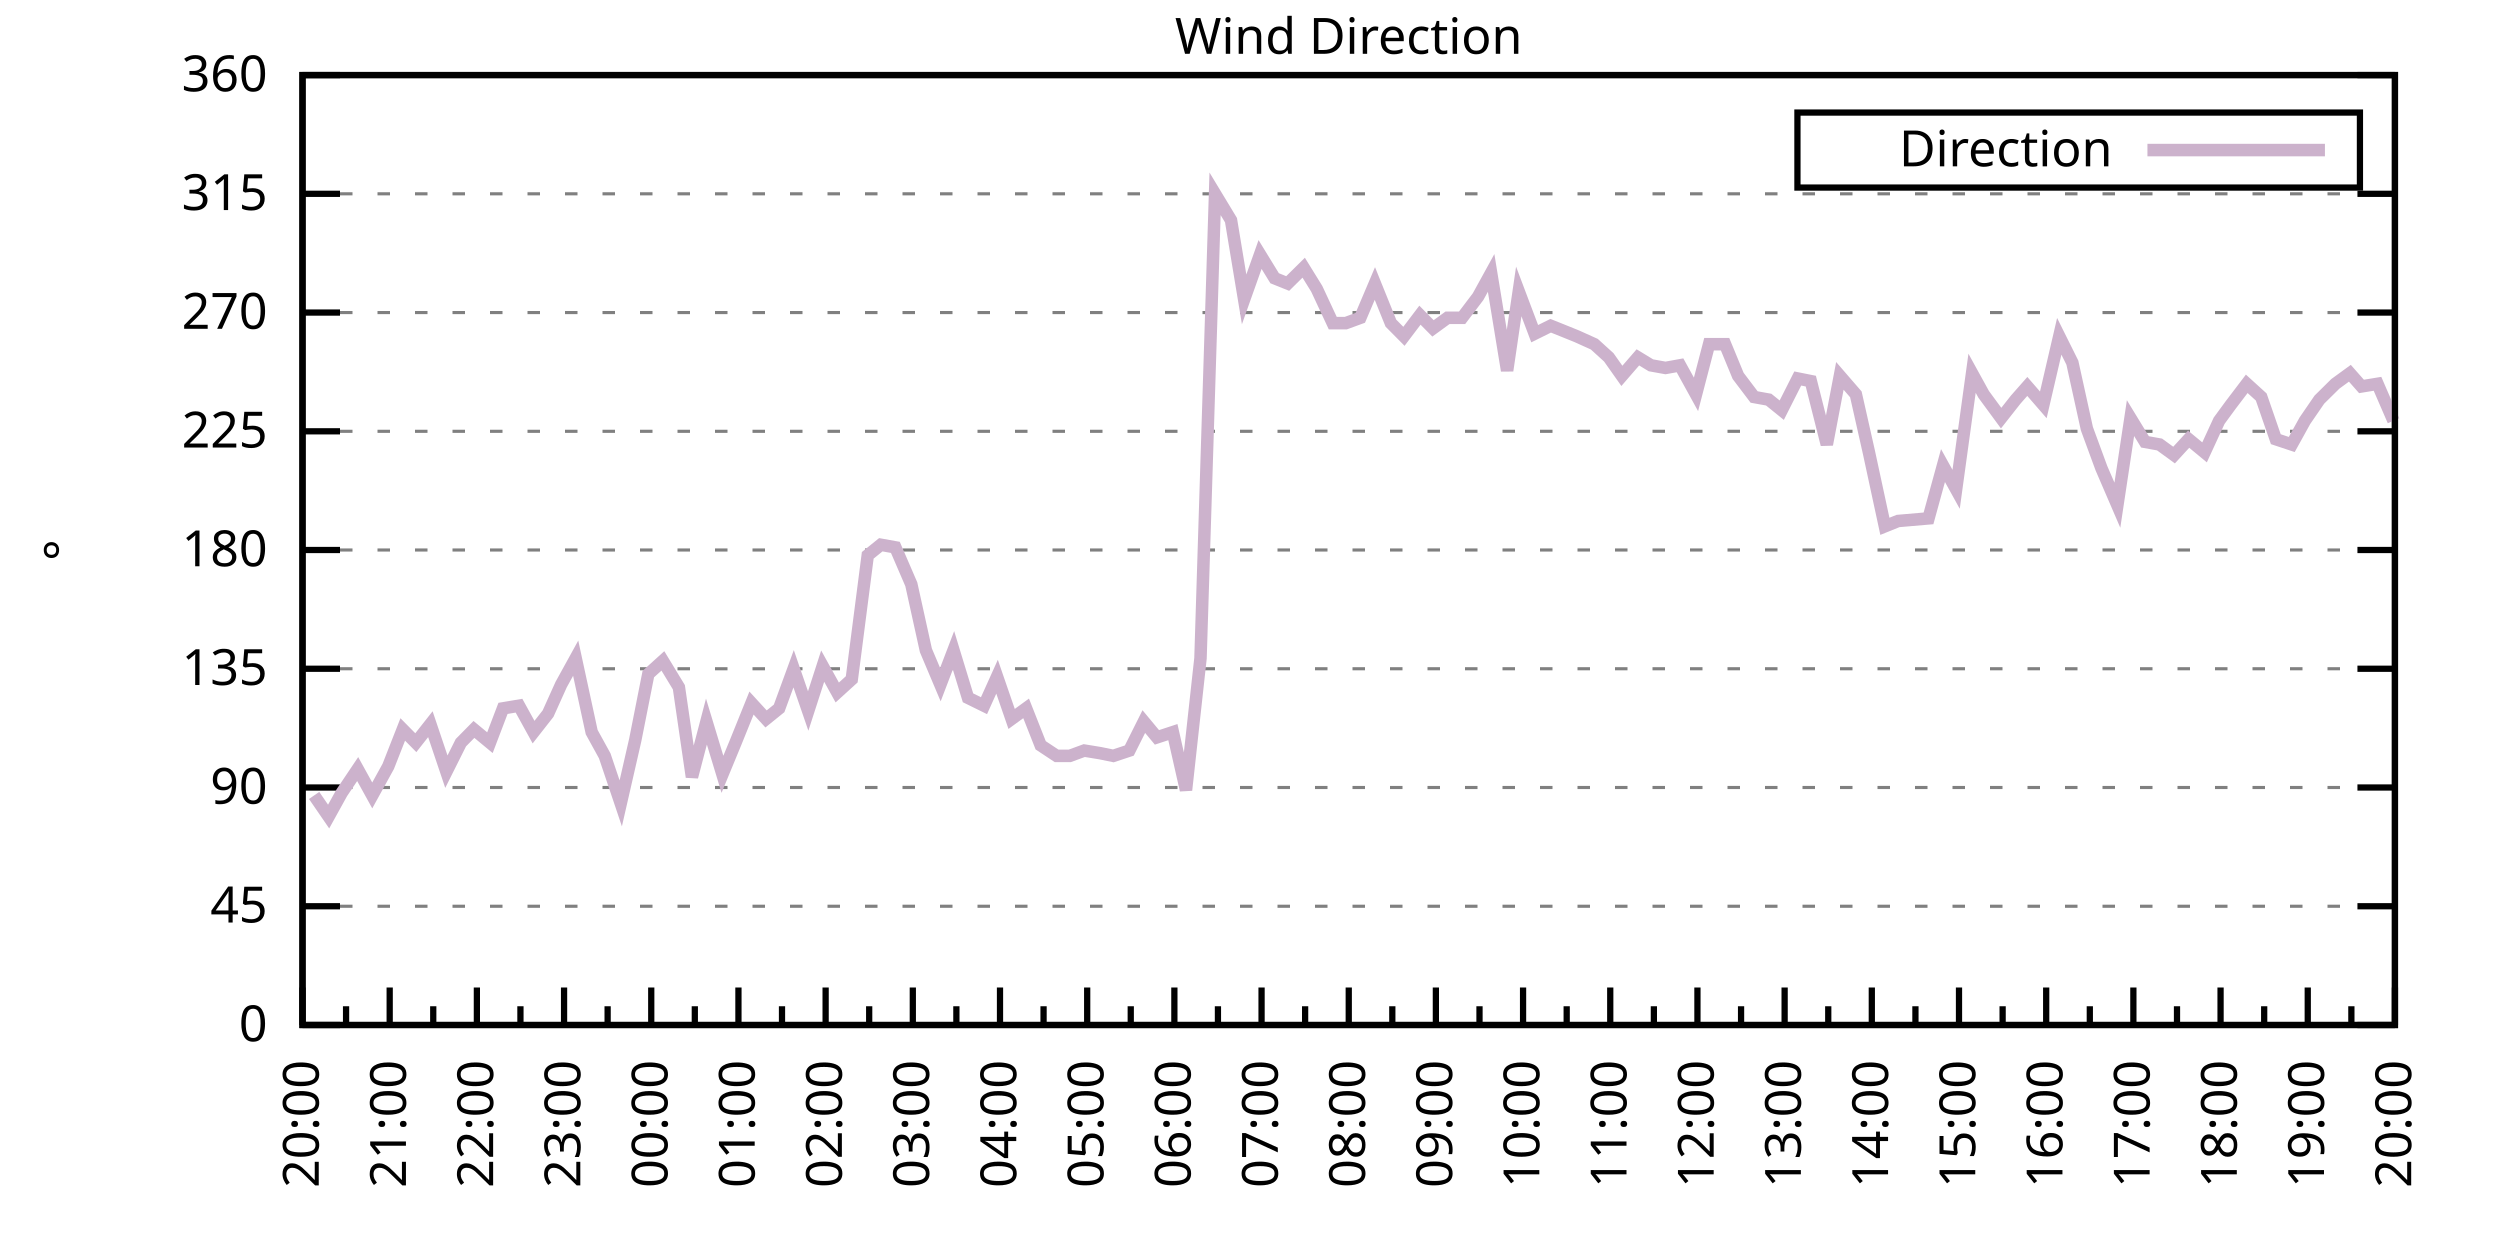
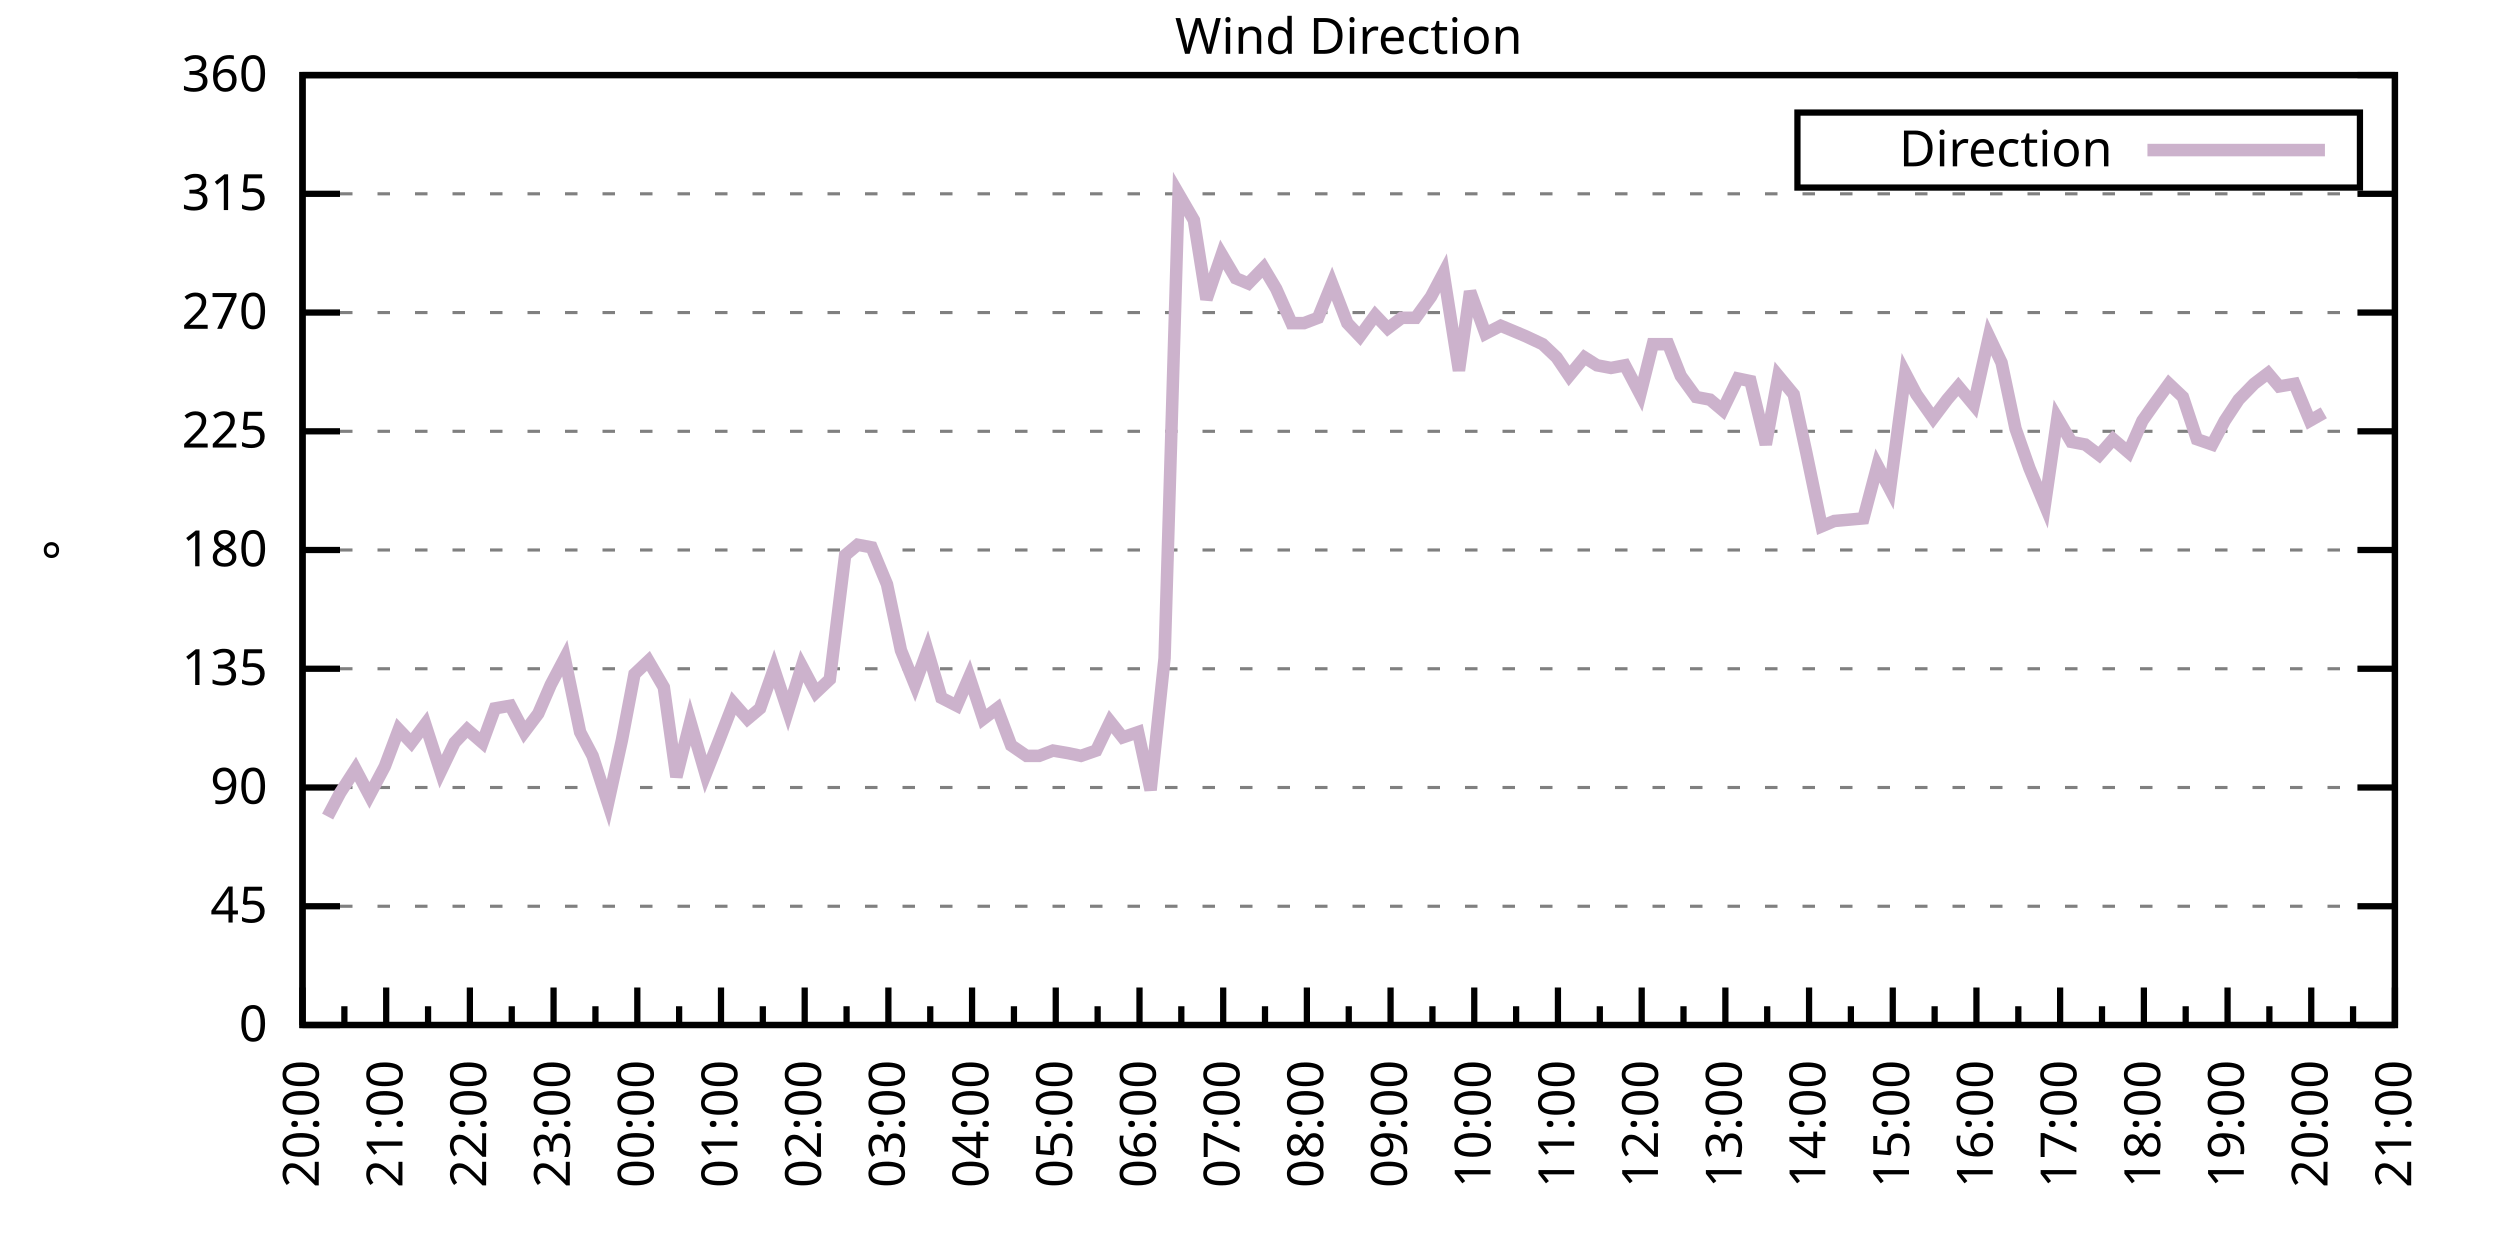
<svg xmlns="http://www.w3.org/2000/svg" xmlns:xlink="http://www.w3.org/1999/xlink" width="400" height="200" viewBox="0 0 400 200">
  <g id="gnuplot_canvas">
    <rect x="0" y="0" width="400" height="200" fill="none" />
    <defs>
      <circle id="gpDot" r="0.5" stroke-width="0.5" stroke="currentColor" />
      <path id="gpPt0" stroke-width="0.333" stroke="currentColor" d="M-1,0 h2 M0,-1 v2" />
      <path id="gpPt1" stroke-width="0.333" stroke="currentColor" d="M-1,-1 L1,1 M1,-1 L-1,1" />
      <path id="gpPt2" stroke-width="0.333" stroke="currentColor" d="M-1,0 L1,0 M0,-1 L0,1 M-1,-1 L1,1 M-1,1 L1,-1" />
      <rect id="gpPt3" stroke-width="0.333" stroke="currentColor" x="-1" y="-1" width="2" height="2" />
      <rect id="gpPt4" stroke-width="0.333" stroke="currentColor" fill="currentColor" x="-1" y="-1" width="2" height="2" />
      <circle id="gpPt5" stroke-width="0.333" stroke="currentColor" cx="0" cy="0" r="1" />
      <use xlink:href="#gpPt5" id="gpPt6" fill="currentColor" stroke="none" />
      <path id="gpPt7" stroke-width="0.333" stroke="currentColor" d="M0,-1.33 L-1.33,0.67 L1.33,0.67 z" />
      <use xlink:href="#gpPt7" id="gpPt8" fill="currentColor" stroke="none" />
      <use xlink:href="#gpPt7" id="gpPt9" stroke="currentColor" transform="rotate(180)" />
      <use xlink:href="#gpPt9" id="gpPt10" fill="currentColor" stroke="none" />
      <use xlink:href="#gpPt3" id="gpPt11" stroke="currentColor" transform="rotate(45)" />
      <use xlink:href="#gpPt11" id="gpPt12" fill="currentColor" stroke="none" />
      <path id="gpPt13" stroke-width="0.333" stroke="currentColor" d="M0,1.330 L1.265,0.411 L0.782,-1.067 L-0.782,-1.076 L-1.265,0.411 z" />
      <use xlink:href="#gpPt13" id="gpPt14" fill="currentColor" stroke="none" />
      <filter id="textbox" filterUnits="objectBoundingBox" x="0" y="0" height="1" width="1">
        <feFlood flood-color="white" flood-opacity="1" result="bgnd" />
        <feComposite in="SourceGraphic" in2="bgnd" operator="atop" />
      </filter>
      <filter id="greybox" filterUnits="objectBoundingBox" x="0" y="0" height="1" width="1">
        <feFlood flood-color="lightgrey" flood-opacity="1" result="grey" />
        <feComposite in="SourceGraphic" in2="grey" operator="atop" />
      </filter>
    </defs>
    <g fill="none" color="white" stroke="currentColor" stroke-width="1.00" stroke-linecap="butt" stroke-linejoin="miter">
</g>
    <g fill="none" color="black" stroke="currentColor" stroke-width="1.00" stroke-linecap="butt" stroke-linejoin="miter">
      <g stroke="none" shape-rendering="crispEdges">
        <polygon fill="rgb(255, 255, 255)" points="48.40,164.00 383.18,164.00 383.18,12.02 48.40,12.02 " />
      </g>
    </g>
    <g fill="none" color="black" stroke="currentColor" stroke-width="1.00" stroke-linecap="butt" stroke-linejoin="miter">
</g>
    <g fill="none" color="black" stroke="black" stroke-width="0.50" stroke-linecap="butt" stroke-linejoin="miter">
</g>
    <g fill="none" color="gray" stroke="currentColor" stroke-width="0.50" stroke-linecap="butt" stroke-linejoin="miter">
      <path stroke="gray" stroke-dasharray="2,4" class="gridline" d="M48.40,164.00 L383.19,164.00  " />
    </g>
    <g fill="none" color="gray" stroke="gray" stroke-width="1.00" stroke-linecap="butt" stroke-linejoin="miter">
</g>
    <g fill="none" color="black" stroke="currentColor" stroke-width="1.00" stroke-linecap="butt" stroke-linejoin="miter">
      <path stroke="black" d="M48.40,164.00 L54.40,164.00 M383.19,164.00 L377.19,164.00  " />
      <g transform="translate(42.80,166.60)" stroke="none" fill="black" font-family="Sans" font-size="8.00" text-anchor="end">
        <text>
          <tspan font-family="Sans"> 0</tspan>
        </text>
      </g>
    </g>
    <g fill="none" color="black" stroke="currentColor" stroke-width="1.00" stroke-linecap="butt" stroke-linejoin="miter">
</g>
    <g fill="none" color="black" stroke="black" stroke-width="0.50" stroke-linecap="butt" stroke-linejoin="miter">
</g>
    <g fill="none" color="gray" stroke="currentColor" stroke-width="0.50" stroke-linecap="butt" stroke-linejoin="miter">
      <path stroke="gray" stroke-dasharray="2,4" class="gridline" d="M48.40,145.00 L383.19,145.00  " />
    </g>
    <g fill="none" color="gray" stroke="gray" stroke-width="1.00" stroke-linecap="butt" stroke-linejoin="miter">
</g>
    <g fill="none" color="black" stroke="currentColor" stroke-width="1.00" stroke-linecap="butt" stroke-linejoin="miter">
      <path stroke="black" d="M48.40,145.00 L54.40,145.00 M383.19,145.00 L377.19,145.00  " />
      <g transform="translate(42.80,147.60)" stroke="none" fill="black" font-family="Sans" font-size="8.00" text-anchor="end">
        <text>
          <tspan font-family="Sans"> 45</tspan>
        </text>
      </g>
    </g>
    <g fill="none" color="black" stroke="currentColor" stroke-width="1.00" stroke-linecap="butt" stroke-linejoin="miter">
</g>
    <g fill="none" color="black" stroke="black" stroke-width="0.50" stroke-linecap="butt" stroke-linejoin="miter">
</g>
    <g fill="none" color="gray" stroke="currentColor" stroke-width="0.50" stroke-linecap="butt" stroke-linejoin="miter">
      <path stroke="gray" stroke-dasharray="2,4" class="gridline" d="M48.40,126.00 L383.19,126.00  " />
    </g>
    <g fill="none" color="gray" stroke="gray" stroke-width="1.00" stroke-linecap="butt" stroke-linejoin="miter">
</g>
    <g fill="none" color="black" stroke="currentColor" stroke-width="1.00" stroke-linecap="butt" stroke-linejoin="miter">
      <path stroke="black" d="M48.40,126.00 L54.40,126.00 M383.19,126.00 L377.19,126.00  " />
      <g transform="translate(42.80,128.60)" stroke="none" fill="black" font-family="Sans" font-size="8.00" text-anchor="end">
        <text>
          <tspan font-family="Sans"> 90</tspan>
        </text>
      </g>
    </g>
    <g fill="none" color="black" stroke="currentColor" stroke-width="1.00" stroke-linecap="butt" stroke-linejoin="miter">
</g>
    <g fill="none" color="black" stroke="black" stroke-width="0.50" stroke-linecap="butt" stroke-linejoin="miter">
</g>
    <g fill="none" color="gray" stroke="currentColor" stroke-width="0.50" stroke-linecap="butt" stroke-linejoin="miter">
      <path stroke="gray" stroke-dasharray="2,4" class="gridline" d="M48.40,107.00 L383.19,107.00  " />
    </g>
    <g fill="none" color="gray" stroke="gray" stroke-width="1.00" stroke-linecap="butt" stroke-linejoin="miter">
</g>
    <g fill="none" color="black" stroke="currentColor" stroke-width="1.00" stroke-linecap="butt" stroke-linejoin="miter">
      <path stroke="black" d="M48.40,107.00 L54.40,107.00 M383.19,107.00 L377.19,107.00  " />
      <g transform="translate(42.80,109.60)" stroke="none" fill="black" font-family="Sans" font-size="8.00" text-anchor="end">
        <text>
          <tspan font-family="Sans"> 135</tspan>
        </text>
      </g>
    </g>
    <g fill="none" color="black" stroke="currentColor" stroke-width="1.00" stroke-linecap="butt" stroke-linejoin="miter">
</g>
    <g fill="none" color="black" stroke="black" stroke-width="0.50" stroke-linecap="butt" stroke-linejoin="miter">
</g>
    <g fill="none" color="gray" stroke="currentColor" stroke-width="0.50" stroke-linecap="butt" stroke-linejoin="miter">
      <path stroke="gray" stroke-dasharray="2,4" class="gridline" d="M48.40,88.00 L383.19,88.00  " />
    </g>
    <g fill="none" color="gray" stroke="gray" stroke-width="1.00" stroke-linecap="butt" stroke-linejoin="miter">
</g>
    <g fill="none" color="black" stroke="currentColor" stroke-width="1.00" stroke-linecap="butt" stroke-linejoin="miter">
      <path stroke="black" d="M48.40,88.00 L54.40,88.00 M383.19,88.00 L377.19,88.00  " />
      <g transform="translate(42.80,90.60)" stroke="none" fill="black" font-family="Sans" font-size="8.00" text-anchor="end">
        <text>
          <tspan font-family="Sans"> 180</tspan>
        </text>
      </g>
    </g>
    <g fill="none" color="black" stroke="currentColor" stroke-width="1.00" stroke-linecap="butt" stroke-linejoin="miter">
</g>
    <g fill="none" color="black" stroke="black" stroke-width="0.50" stroke-linecap="butt" stroke-linejoin="miter">
</g>
    <g fill="none" color="gray" stroke="currentColor" stroke-width="0.50" stroke-linecap="butt" stroke-linejoin="miter">
      <path stroke="gray" stroke-dasharray="2,4" class="gridline" d="M48.40,69.01 L383.19,69.01  " />
    </g>
    <g fill="none" color="gray" stroke="gray" stroke-width="1.00" stroke-linecap="butt" stroke-linejoin="miter">
</g>
    <g fill="none" color="black" stroke="currentColor" stroke-width="1.00" stroke-linecap="butt" stroke-linejoin="miter">
      <path stroke="black" d="M48.40,69.01 L54.40,69.01 M383.19,69.01 L377.19,69.01  " />
      <g transform="translate(42.80,71.61)" stroke="none" fill="black" font-family="Sans" font-size="8.00" text-anchor="end">
        <text>
          <tspan font-family="Sans"> 225</tspan>
        </text>
      </g>
    </g>
    <g fill="none" color="black" stroke="currentColor" stroke-width="1.00" stroke-linecap="butt" stroke-linejoin="miter">
</g>
    <g fill="none" color="black" stroke="black" stroke-width="0.50" stroke-linecap="butt" stroke-linejoin="miter">
</g>
    <g fill="none" color="gray" stroke="currentColor" stroke-width="0.50" stroke-linecap="butt" stroke-linejoin="miter">
      <path stroke="gray" stroke-dasharray="2,4" class="gridline" d="M48.40,50.01 L383.19,50.01  " />
    </g>
    <g fill="none" color="gray" stroke="gray" stroke-width="1.00" stroke-linecap="butt" stroke-linejoin="miter">
</g>
    <g fill="none" color="black" stroke="currentColor" stroke-width="1.00" stroke-linecap="butt" stroke-linejoin="miter">
      <path stroke="black" d="M48.40,50.01 L54.40,50.01 M383.19,50.01 L377.19,50.01  " />
      <g transform="translate(42.80,52.61)" stroke="none" fill="black" font-family="Sans" font-size="8.00" text-anchor="end">
        <text>
          <tspan font-family="Sans"> 270</tspan>
        </text>
      </g>
    </g>
    <g fill="none" color="black" stroke="currentColor" stroke-width="1.00" stroke-linecap="butt" stroke-linejoin="miter">
</g>
    <g fill="none" color="black" stroke="black" stroke-width="0.50" stroke-linecap="butt" stroke-linejoin="miter">
</g>
    <g fill="none" color="gray" stroke="currentColor" stroke-width="0.50" stroke-linecap="butt" stroke-linejoin="miter">
      <path stroke="gray" stroke-dasharray="2,4" class="gridline" d="M48.40,31.01 L383.19,31.01  " />
    </g>
    <g fill="none" color="gray" stroke="gray" stroke-width="1.00" stroke-linecap="butt" stroke-linejoin="miter">
</g>
    <g fill="none" color="black" stroke="currentColor" stroke-width="1.00" stroke-linecap="butt" stroke-linejoin="miter">
      <path stroke="black" d="M48.40,31.01 L54.40,31.01 M383.19,31.01 L377.19,31.01  " />
      <g transform="translate(42.80,33.61)" stroke="none" fill="black" font-family="Sans" font-size="8.00" text-anchor="end">
        <text>
          <tspan font-family="Sans"> 315</tspan>
        </text>
      </g>
    </g>
    <g fill="none" color="black" stroke="currentColor" stroke-width="1.00" stroke-linecap="butt" stroke-linejoin="miter">
</g>
    <g fill="none" color="black" stroke="black" stroke-width="0.50" stroke-linecap="butt" stroke-linejoin="miter">
</g>
    <g fill="none" color="gray" stroke="currentColor" stroke-width="0.50" stroke-linecap="butt" stroke-linejoin="miter">
      <path stroke="gray" stroke-dasharray="2,4" class="gridline" d="M48.40,12.01 L383.19,12.01  " />
    </g>
    <g fill="none" color="gray" stroke="gray" stroke-width="1.00" stroke-linecap="butt" stroke-linejoin="miter">
</g>
    <g fill="none" color="black" stroke="currentColor" stroke-width="1.00" stroke-linecap="butt" stroke-linejoin="miter">
      <path stroke="black" d="M48.40,12.01 L54.40,12.01 M383.19,12.01 L377.19,12.01  " />
      <g transform="translate(42.80,14.61)" stroke="none" fill="black" font-family="Sans" font-size="8.00" text-anchor="end">
        <text>
          <tspan font-family="Sans"> 360</tspan>
        </text>
      </g>
    </g>
    <g fill="none" color="black" stroke="currentColor" stroke-width="1.00" stroke-linecap="butt" stroke-linejoin="miter">
      <path stroke="black" d="M48.40,164.00 L48.40,158.00  " />
      <g transform="translate(51.00,169.60) rotate(270)" stroke="none" fill="black" font-family="Sans" font-size="8.00" text-anchor="end">
        <text>
          <tspan font-family="Sans">20:00</tspan>
        </text>
      </g>
    </g>
    <g fill="none" color="black" stroke="currentColor" stroke-width="1.00" stroke-linecap="butt" stroke-linejoin="miter">
-       <path stroke="black" d="M55.37,164.00 L55.37,161.00 M62.35,164.00 L62.35,158.00  " />
-       <g transform="translate(64.95,169.60) rotate(270)" stroke="none" fill="black" font-family="Sans" font-size="8.00" text-anchor="end">
+       <path stroke="black" d="M55.10,164.00 L55.10,161.00 M61.79,164.00 L61.79,158.00  " />
+       <g transform="translate(64.39,169.60) rotate(270)" stroke="none" fill="black" font-family="Sans" font-size="8.00" text-anchor="end">
        <text>
          <tspan font-family="Sans">21:00</tspan>
        </text>
      </g>
    </g>
    <g fill="none" color="black" stroke="currentColor" stroke-width="1.00" stroke-linecap="butt" stroke-linejoin="miter">
-       <path stroke="black" d="M69.32,164.00 L69.32,161.00 M76.30,164.00 L76.30,158.00  " />
-       <g transform="translate(78.90,169.60) rotate(270)" stroke="none" fill="black" font-family="Sans" font-size="8.00" text-anchor="end">
+       <path stroke="black" d="M68.49,164.00 L68.49,161.00 M75.18,164.00 L75.18,158.00  " />
+       <g transform="translate(77.78,169.60) rotate(270)" stroke="none" fill="black" font-family="Sans" font-size="8.00" text-anchor="end">
        <text>
          <tspan font-family="Sans">22:00</tspan>
        </text>
      </g>
    </g>
    <g fill="none" color="black" stroke="currentColor" stroke-width="1.00" stroke-linecap="butt" stroke-linejoin="miter">
-       <path stroke="black" d="M83.27,164.00 L83.27,161.00 M90.25,164.00 L90.25,158.00  " />
-       <g transform="translate(92.85,169.60) rotate(270)" stroke="none" fill="black" font-family="Sans" font-size="8.00" text-anchor="end">
+       <path stroke="black" d="M81.88,164.00 L81.88,161.00 M88.57,164.00 L88.57,158.00  " />
+       <g transform="translate(91.17,169.60) rotate(270)" stroke="none" fill="black" font-family="Sans" font-size="8.00" text-anchor="end">
        <text>
          <tspan font-family="Sans">23:00</tspan>
        </text>
      </g>
    </g>
    <g fill="none" color="black" stroke="currentColor" stroke-width="1.00" stroke-linecap="butt" stroke-linejoin="miter">
-       <path stroke="black" d="M97.22,164.00 L97.22,161.00 M104.20,164.00 L104.20,158.00  " />
-       <g transform="translate(106.80,169.60) rotate(270)" stroke="none" fill="black" font-family="Sans" font-size="8.00" text-anchor="end">
+       <path stroke="black" d="M95.27,164.00 L95.27,161.00 M101.97,164.00 L101.97,158.00  " />
+       <g transform="translate(104.57,169.60) rotate(270)" stroke="none" fill="black" font-family="Sans" font-size="8.00" text-anchor="end">
        <text>
          <tspan font-family="Sans">00:00</tspan>
        </text>
      </g>
    </g>
    <g fill="none" color="black" stroke="currentColor" stroke-width="1.00" stroke-linecap="butt" stroke-linejoin="miter">
-       <path stroke="black" d="M111.17,164.00 L111.17,161.00 M118.15,164.00 L118.15,158.00  " />
-       <g transform="translate(120.75,169.60) rotate(270)" stroke="none" fill="black" font-family="Sans" font-size="8.00" text-anchor="end">
+       <path stroke="black" d="M108.66,164.00 L108.66,161.00 M115.36,164.00 L115.36,158.00  " />
+       <g transform="translate(117.96,169.60) rotate(270)" stroke="none" fill="black" font-family="Sans" font-size="8.00" text-anchor="end">
        <text>
          <tspan font-family="Sans">01:00</tspan>
        </text>
      </g>
    </g>
    <g fill="none" color="black" stroke="currentColor" stroke-width="1.00" stroke-linecap="butt" stroke-linejoin="miter">
-       <path stroke="black" d="M125.12,164.00 L125.12,161.00 M132.10,164.00 L132.10,158.00  " />
-       <g transform="translate(134.70,169.60) rotate(270)" stroke="none" fill="black" font-family="Sans" font-size="8.00" text-anchor="end">
+       <path stroke="black" d="M122.05,164.00 L122.05,161.00 M128.75,164.00 L128.75,158.00  " />
+       <g transform="translate(131.35,169.60) rotate(270)" stroke="none" fill="black" font-family="Sans" font-size="8.00" text-anchor="end">
        <text>
          <tspan font-family="Sans">02:00</tspan>
        </text>
      </g>
    </g>
    <g fill="none" color="black" stroke="currentColor" stroke-width="1.00" stroke-linecap="butt" stroke-linejoin="miter">
-       <path stroke="black" d="M139.07,164.00 L139.07,161.00 M146.05,164.00 L146.05,158.00  " />
-       <g transform="translate(148.65,169.60) rotate(270)" stroke="none" fill="black" font-family="Sans" font-size="8.00" text-anchor="end">
+       <path stroke="black" d="M135.45,164.00 L135.45,161.00 M142.14,164.00 L142.14,158.00  " />
+       <g transform="translate(144.74,169.60) rotate(270)" stroke="none" fill="black" font-family="Sans" font-size="8.00" text-anchor="end">
        <text>
          <tspan font-family="Sans">03:00</tspan>
        </text>
      </g>
    </g>
    <g fill="none" color="black" stroke="currentColor" stroke-width="1.00" stroke-linecap="butt" stroke-linejoin="miter">
-       <path stroke="black" d="M153.02,164.00 L153.02,161.00 M160.00,164.00 L160.00,158.00  " />
-       <g transform="translate(162.60,169.60) rotate(270)" stroke="none" fill="black" font-family="Sans" font-size="8.00" text-anchor="end">
+       <path stroke="black" d="M148.84,164.00 L148.84,161.00 M155.53,164.00 L155.53,158.00  " />
+       <g transform="translate(158.13,169.60) rotate(270)" stroke="none" fill="black" font-family="Sans" font-size="8.00" text-anchor="end">
        <text>
          <tspan font-family="Sans">04:00</tspan>
        </text>
      </g>
    </g>
    <g fill="none" color="black" stroke="currentColor" stroke-width="1.00" stroke-linecap="butt" stroke-linejoin="miter">
-       <path stroke="black" d="M166.97,164.00 L166.97,161.00 M173.95,164.00 L173.95,158.00  " />
-       <g transform="translate(176.55,169.60) rotate(270)" stroke="none" fill="black" font-family="Sans" font-size="8.00" text-anchor="end">
+       <path stroke="black" d="M162.23,164.00 L162.23,161.00 M168.92,164.00 L168.92,158.00  " />
+       <g transform="translate(171.52,169.60) rotate(270)" stroke="none" fill="black" font-family="Sans" font-size="8.00" text-anchor="end">
        <text>
          <tspan font-family="Sans">05:00</tspan>
        </text>
      </g>
    </g>
    <g fill="none" color="black" stroke="currentColor" stroke-width="1.00" stroke-linecap="butt" stroke-linejoin="miter">
-       <path stroke="black" d="M180.92,164.00 L180.92,161.00 M187.90,164.00 L187.90,158.00  " />
-       <g transform="translate(190.50,169.60) rotate(270)" stroke="none" fill="black" font-family="Sans" font-size="8.00" text-anchor="end">
+       <path stroke="black" d="M175.62,164.00 L175.62,161.00 M182.32,164.00 L182.32,158.00  " />
+       <g transform="translate(184.92,169.60) rotate(270)" stroke="none" fill="black" font-family="Sans" font-size="8.00" text-anchor="end">
        <text>
          <tspan font-family="Sans">06:00</tspan>
        </text>
      </g>
    </g>
    <g fill="none" color="black" stroke="currentColor" stroke-width="1.00" stroke-linecap="butt" stroke-linejoin="miter">
-       <path stroke="black" d="M194.87,164.00 L194.87,161.00 M201.85,164.00 L201.85,158.00  " />
-       <g transform="translate(204.45,169.60) rotate(270)" stroke="none" fill="black" font-family="Sans" font-size="8.00" text-anchor="end">
+       <path stroke="black" d="M189.01,164.00 L189.01,161.00 M195.71,164.00 L195.71,158.00  " />
+       <g transform="translate(198.31,169.60) rotate(270)" stroke="none" fill="black" font-family="Sans" font-size="8.00" text-anchor="end">
        <text>
          <tspan font-family="Sans">07:00</tspan>
        </text>
      </g>
    </g>
    <g fill="none" color="black" stroke="currentColor" stroke-width="1.00" stroke-linecap="butt" stroke-linejoin="miter">
-       <path stroke="black" d="M208.82,164.00 L208.82,161.00 M215.80,164.00 L215.80,158.00  " />
-       <g transform="translate(218.40,169.60) rotate(270)" stroke="none" fill="black" font-family="Sans" font-size="8.00" text-anchor="end">
+       <path stroke="black" d="M202.40,164.00 L202.40,161.00 M209.10,164.00 L209.10,158.00  " />
+       <g transform="translate(211.70,169.60) rotate(270)" stroke="none" fill="black" font-family="Sans" font-size="8.00" text-anchor="end">
        <text>
          <tspan font-family="Sans">08:00</tspan>
        </text>
      </g>
    </g>
    <g fill="none" color="black" stroke="currentColor" stroke-width="1.00" stroke-linecap="butt" stroke-linejoin="miter">
-       <path stroke="black" d="M222.77,164.00 L222.77,161.00 M229.74,164.00 L229.74,158.00  " />
-       <g transform="translate(232.34,169.60) rotate(270)" stroke="none" fill="black" font-family="Sans" font-size="8.00" text-anchor="end">
+       <path stroke="black" d="M215.80,164.00 L215.80,161.00 M222.49,164.00 L222.49,158.00  " />
+       <g transform="translate(225.09,169.60) rotate(270)" stroke="none" fill="black" font-family="Sans" font-size="8.00" text-anchor="end">
        <text>
          <tspan font-family="Sans">09:00</tspan>
        </text>
      </g>
    </g>
    <g fill="none" color="black" stroke="currentColor" stroke-width="1.00" stroke-linecap="butt" stroke-linejoin="miter">
-       <path stroke="black" d="M236.72,164.00 L236.72,161.00 M243.69,164.00 L243.69,158.00  " />
-       <g transform="translate(246.29,169.60) rotate(270)" stroke="none" fill="black" font-family="Sans" font-size="8.00" text-anchor="end">
+       <path stroke="black" d="M229.19,164.00 L229.19,161.00 M235.88,164.00 L235.88,158.00  " />
+       <g transform="translate(238.48,169.60) rotate(270)" stroke="none" fill="black" font-family="Sans" font-size="8.00" text-anchor="end">
        <text>
          <tspan font-family="Sans">10:00</tspan>
        </text>
      </g>
    </g>
    <g fill="none" color="black" stroke="currentColor" stroke-width="1.00" stroke-linecap="butt" stroke-linejoin="miter">
-       <path stroke="black" d="M250.67,164.00 L250.67,161.00 M257.64,164.00 L257.64,158.00  " />
-       <g transform="translate(260.24,169.60) rotate(270)" stroke="none" fill="black" font-family="Sans" font-size="8.00" text-anchor="end">
+       <path stroke="black" d="M242.58,164.00 L242.58,161.00 M249.27,164.00 L249.27,158.00  " />
+       <g transform="translate(251.87,169.60) rotate(270)" stroke="none" fill="black" font-family="Sans" font-size="8.00" text-anchor="end">
        <text>
          <tspan font-family="Sans">11:00</tspan>
        </text>
      </g>
    </g>
    <g fill="none" color="black" stroke="currentColor" stroke-width="1.00" stroke-linecap="butt" stroke-linejoin="miter">
-       <path stroke="black" d="M264.62,164.00 L264.62,161.00 M271.59,164.00 L271.59,158.00  " />
-       <g transform="translate(274.19,169.60) rotate(270)" stroke="none" fill="black" font-family="Sans" font-size="8.00" text-anchor="end">
+       <path stroke="black" d="M255.97,164.00 L255.97,161.00 M262.67,164.00 L262.67,158.00  " />
+       <g transform="translate(265.27,169.60) rotate(270)" stroke="none" fill="black" font-family="Sans" font-size="8.00" text-anchor="end">
        <text>
          <tspan font-family="Sans">12:00</tspan>
        </text>
      </g>
    </g>
    <g fill="none" color="black" stroke="currentColor" stroke-width="1.00" stroke-linecap="butt" stroke-linejoin="miter">
-       <path stroke="black" d="M278.57,164.00 L278.57,161.00 M285.54,164.00 L285.54,158.00  " />
-       <g transform="translate(288.14,169.60) rotate(270)" stroke="none" fill="black" font-family="Sans" font-size="8.00" text-anchor="end">
+       <path stroke="black" d="M269.36,164.00 L269.36,161.00 M276.06,164.00 L276.06,158.00  " />
+       <g transform="translate(278.66,169.60) rotate(270)" stroke="none" fill="black" font-family="Sans" font-size="8.00" text-anchor="end">
        <text>
          <tspan font-family="Sans">13:00</tspan>
        </text>
      </g>
    </g>
    <g fill="none" color="black" stroke="currentColor" stroke-width="1.00" stroke-linecap="butt" stroke-linejoin="miter">
-       <path stroke="black" d="M292.52,164.00 L292.52,161.00 M299.49,164.00 L299.49,158.00  " />
-       <g transform="translate(302.09,169.60) rotate(270)" stroke="none" fill="black" font-family="Sans" font-size="8.00" text-anchor="end">
+       <path stroke="black" d="M282.75,164.00 L282.75,161.00 M289.45,164.00 L289.45,158.00  " />
+       <g transform="translate(292.05,169.60) rotate(270)" stroke="none" fill="black" font-family="Sans" font-size="8.00" text-anchor="end">
        <text>
          <tspan font-family="Sans">14:00</tspan>
        </text>
      </g>
    </g>
    <g fill="none" color="black" stroke="currentColor" stroke-width="1.00" stroke-linecap="butt" stroke-linejoin="miter">
-       <path stroke="black" d="M306.47,164.00 L306.47,161.00 M313.44,164.00 L313.44,158.00  " />
-       <g transform="translate(316.04,169.60) rotate(270)" stroke="none" fill="black" font-family="Sans" font-size="8.00" text-anchor="end">
+       <path stroke="black" d="M296.14,164.00 L296.14,161.00 M302.84,164.00 L302.84,158.00  " />
+       <g transform="translate(305.44,169.60) rotate(270)" stroke="none" fill="black" font-family="Sans" font-size="8.00" text-anchor="end">
        <text>
          <tspan font-family="Sans">15:00</tspan>
        </text>
      </g>
    </g>
    <g fill="none" color="black" stroke="currentColor" stroke-width="1.00" stroke-linecap="butt" stroke-linejoin="miter">
-       <path stroke="black" d="M320.42,164.00 L320.42,161.00 M327.39,164.00 L327.39,158.00  " />
-       <g transform="translate(329.99,169.60) rotate(270)" stroke="none" fill="black" font-family="Sans" font-size="8.00" text-anchor="end">
+       <path stroke="black" d="M309.54,164.00 L309.54,161.00 M316.23,164.00 L316.23,158.00  " />
+       <g transform="translate(318.83,169.60) rotate(270)" stroke="none" fill="black" font-family="Sans" font-size="8.00" text-anchor="end">
        <text>
          <tspan font-family="Sans">16:00</tspan>
        </text>
      </g>
    </g>
    <g fill="none" color="black" stroke="currentColor" stroke-width="1.00" stroke-linecap="butt" stroke-linejoin="miter">
-       <path stroke="black" d="M334.37,164.00 L334.37,161.00 M341.34,164.00 L341.34,158.00  " />
-       <g transform="translate(343.94,169.60) rotate(270)" stroke="none" fill="black" font-family="Sans" font-size="8.00" text-anchor="end">
+       <path stroke="black" d="M322.93,164.00 L322.93,161.00 M329.62,164.00 L329.62,158.00  " />
+       <g transform="translate(332.22,169.60) rotate(270)" stroke="none" fill="black" font-family="Sans" font-size="8.00" text-anchor="end">
        <text>
          <tspan font-family="Sans">17:00</tspan>
        </text>
      </g>
    </g>
    <g fill="none" color="black" stroke="currentColor" stroke-width="1.00" stroke-linecap="butt" stroke-linejoin="miter">
-       <path stroke="black" d="M348.32,164.00 L348.32,161.00 M355.29,164.00 L355.29,158.00  " />
-       <g transform="translate(357.89,169.60) rotate(270)" stroke="none" fill="black" font-family="Sans" font-size="8.00" text-anchor="end">
+       <path stroke="black" d="M336.32,164.00 L336.32,161.00 M343.02,164.00 L343.02,158.00  " />
+       <g transform="translate(345.62,169.60) rotate(270)" stroke="none" fill="black" font-family="Sans" font-size="8.00" text-anchor="end">
        <text>
          <tspan font-family="Sans">18:00</tspan>
        </text>
      </g>
    </g>
    <g fill="none" color="black" stroke="currentColor" stroke-width="1.00" stroke-linecap="butt" stroke-linejoin="miter">
-       <path stroke="black" d="M362.27,164.00 L362.27,161.00 M369.24,164.00 L369.24,158.00  " />
-       <g transform="translate(371.84,169.60) rotate(270)" stroke="none" fill="black" font-family="Sans" font-size="8.00" text-anchor="end">
+       <path stroke="black" d="M349.71,164.00 L349.71,161.00 M356.41,164.00 L356.41,158.00  " />
+       <g transform="translate(359.01,169.60) rotate(270)" stroke="none" fill="black" font-family="Sans" font-size="8.00" text-anchor="end">
        <text>
          <tspan font-family="Sans">19:00</tspan>
        </text>
      </g>
    </g>
    <g fill="none" color="black" stroke="currentColor" stroke-width="1.00" stroke-linecap="butt" stroke-linejoin="miter">
-       <path stroke="black" d="M376.22,164.00 L376.22,161.00 M383.19,164.00 L383.19,158.00  " />
+       <path stroke="black" d="M363.10,164.00 L363.10,161.00 M369.80,164.00 L369.80,158.00  " />
+       <g transform="translate(372.40,169.60) rotate(270)" stroke="none" fill="black" font-family="Sans" font-size="8.00" text-anchor="end">
+         <text>
+           <tspan font-family="Sans">20:00</tspan>
+         </text>
+       </g>
+     </g>
+     <g fill="none" color="black" stroke="currentColor" stroke-width="1.00" stroke-linecap="butt" stroke-linejoin="miter">
+       <path stroke="black" d="M376.49,164.00 L376.49,161.00 M383.19,164.00 L383.19,158.00  " />
      <g transform="translate(385.79,169.60) rotate(270)" stroke="none" fill="black" font-family="Sans" font-size="8.00" text-anchor="end">
        <text>
-           <tspan font-family="Sans">20:00</tspan>
+           <tspan font-family="Sans">21:00</tspan>
        </text>
      </g>
    </g>
    <g fill="none" color="black" stroke="currentColor" stroke-width="1.00" stroke-linecap="butt" stroke-linejoin="miter">
</g>
    <g fill="none" color="black" stroke="currentColor" stroke-width="1.00" stroke-linecap="butt" stroke-linejoin="miter">
      <path stroke="black" d="M48.40,12.01 L48.40,164.00 L383.19,164.00 L383.19,12.01 L48.40,12.01 Z  " />
    </g>
    <g fill="none" color="black" stroke="currentColor" stroke-width="1.00" stroke-linecap="butt" stroke-linejoin="miter">
      <g transform="translate(12.80,88.01) rotate(270)" stroke="none" fill="black" font-family="Sans" font-size="8.00" text-anchor="middle">
        <text>
          <tspan font-family="Sans">°</tspan>
        </text>
      </g>
    </g>
    <g fill="none" color="black" stroke="currentColor" stroke-width="1.00" stroke-linecap="butt" stroke-linejoin="miter">
</g>
    <g fill="none" color="black" stroke="currentColor" stroke-width="1.00" stroke-linecap="butt" stroke-linejoin="miter">
      <path stroke="black" d="M287.59,30.01 L287.59,18.01 L377.59,18.01 L377.59,30.01 L287.59,30.01 Z  " />
    </g>
    <g id="Wind_direction_plot_1">
      <g fill="none" color="white" stroke="black" stroke-width="2.00" stroke-linecap="butt" stroke-linejoin="miter">
</g>
      <g fill="none" color="black" stroke="currentColor" stroke-width="2.00" stroke-linecap="butt" stroke-linejoin="miter">
        <g transform="translate(337.99,26.61)" stroke="none" fill="black" font-family="Sans" font-size="8.00" text-anchor="end">
          <text>
            <tspan font-family="Sans">Direction</tspan>
          </text>
        </g>
      </g>
      <g fill="none" color="black" stroke="currentColor" stroke-width="2.00" stroke-linecap="butt" stroke-linejoin="miter">
-         <path stroke="rgb(204, 178, 204)" d="M343.59,24.01 L371.99,24.01 M50.26,127.27 L52.58,130.65 L54.68,126.85 L57.23,123.05 L59.56,127.27 L62.12,122.62   L64.44,116.71 L66.53,118.83 L68.86,115.87 L71.42,123.47 L73.74,118.83 L75.83,116.71 L78.39,118.83 L80.48,113.34   L83.04,112.91 L85.37,117.14 L87.69,114.18 L89.78,109.54 L92.11,105.31 L94.67,117.14 L96.76,120.94 L99.32,128.54   L101.64,118.40 L103.73,107.85 L106.06,105.74 L108.62,109.96 L110.71,124.31 L113.03,115.45 L115.59,123.89 L117.68,118.83   L120.24,112.49 L122.57,115.03 L124.66,113.34 L126.98,107.00 L129.31,113.76 L131.63,106.58 L133.96,110.80 L136.28,108.69   L138.84,88.85 L140.93,87.16 L143.26,87.58 L145.81,93.49 L148.14,104.05 L150.46,109.54 L152.56,104.05 L154.88,111.65   L157.44,112.91 L159.53,108.27 L161.86,115.03 L164.18,113.34 L166.51,119.25 L169.06,120.94 L171.16,120.94 L173.48,120.09   L176.04,120.51 L178.13,120.94 L180.69,120.09 L183.01,115.45 L185.11,117.98 L187.66,117.14 L189.76,126.42 L192.08,105.31   L194.41,31.01 L196.96,35.23 L199.06,47.90 L201.61,40.72 L203.94,44.52 L206.03,45.36 L208.59,42.83 L210.68,46.21   L213.24,51.70 L215.33,51.70 L217.65,50.85 L219.98,45.36 L222.54,51.70 L224.63,53.81 L227.19,50.43 L229.28,52.54   L231.60,50.85 L233.93,50.85 L236.49,47.47 L238.58,43.67 L241.14,59.30 L243.00,46.63 L245.55,53.39 L248.11,52.12   L250.20,52.96 L252.30,53.81 L255.09,55.07 L257.41,57.18 L259.50,60.14 L262.06,57.18 L264.15,58.45 L266.48,58.87   L268.80,58.45 L271.36,63.10 L273.45,55.07 L276.01,55.07 L278.10,60.14 L280.66,63.52 L282.99,63.94 L285.08,65.63   L287.64,60.56 L289.73,60.98 L292.29,71.12 L294.38,60.14 L296.94,63.10 L299.03,72.38 L301.58,84.21 L303.68,83.36   L308.56,82.94 L310.88,74.49 L312.98,78.29 L315.53,59.72 L317.39,63.10 L320.18,66.90 L322.51,63.94 L324.37,61.83   L326.93,64.78 L329.48,53.81 L331.58,58.03 L333.90,68.58 L336.23,74.92 L338.78,80.83 L340.88,66.90 L343.20,70.70   L345.53,71.12 L347.85,72.81 L350.18,70.27 L352.73,72.38 L355.06,67.32 L356.92,64.78 L359.48,61.41 L361.80,63.52   L364.13,70.27 L366.68,71.12 L368.78,67.32 L371.10,63.94 L373.66,61.41 L375.98,59.72 L377.84,61.83 L380.40,61.41   L382.96,67.32  " />
+         <path stroke="rgb(204, 178, 204)" d="M343.59,24.01 L371.99,24.01 M52.42,130.65 L54.43,126.85 L56.88,123.05 L59.11,127.27 L61.57,122.62 L63.80,116.71   L65.81,118.83 L68.04,115.87 L70.50,123.47 L72.73,118.83 L74.74,116.71 L77.19,118.83 L79.20,113.34 L81.66,112.91   L83.89,117.14 L86.12,114.18 L88.13,109.54 L90.36,105.31 L92.82,117.14 L94.82,120.94 L97.28,128.54 L99.51,118.40   L101.52,107.85 L103.75,105.74 L106.21,109.96 L108.22,124.31 L110.45,115.45 L112.90,123.89 L114.91,118.83 L117.37,112.49   L119.60,115.03 L121.61,113.34 L123.84,107.00 L126.07,113.76 L128.30,106.58 L130.54,110.80 L132.77,108.69 L135.22,88.85   L137.23,87.16 L139.46,87.58 L141.92,93.49 L144.15,104.05 L146.38,109.54 L148.39,104.05 L150.62,111.65 L153.08,112.91   L155.09,108.27 L157.32,115.03 L159.55,113.34 L161.78,119.25 L164.24,120.94 L166.25,120.94 L168.48,120.09 L170.93,120.51   L172.94,120.94 L175.40,120.09 L177.63,115.45 L179.64,117.98 L182.09,117.14 L184.10,126.42 L186.33,105.31 L188.57,31.01   L191.02,35.23 L193.03,47.90 L195.48,40.72 L197.72,44.52 L199.73,45.36 L202.18,42.83 L204.19,46.21 L206.64,51.70   L208.65,51.70 L210.88,50.85 L213.12,45.36 L215.57,51.70 L217.58,53.81 L220.04,50.43 L222.04,52.54 L224.28,50.85   L226.51,50.85 L228.96,47.47 L230.97,43.67 L233.43,59.30 L235.21,46.63 L237.67,53.39 L240.12,52.12 L242.13,52.96   L244.14,53.81 L246.82,55.07 L249.05,57.18 L251.06,60.14 L253.51,57.18 L255.52,58.45 L257.76,58.87 L259.99,58.45   L262.44,63.10 L264.45,55.07 L266.91,55.07 L268.92,60.14 L271.37,63.52 L273.60,63.94 L275.61,65.63 L278.07,60.56   L280.07,60.98 L282.53,71.12 L284.54,60.14 L286.99,63.10 L289.00,72.38 L291.46,84.21 L293.47,83.36 L298.15,82.94   L300.39,74.49 L302.39,78.29 L304.85,59.72 L306.63,63.10 L309.31,66.90 L311.54,63.94 L313.33,61.83 L315.79,64.78   L318.24,53.81 L320.25,58.03 L322.48,68.58 L324.71,74.92 L327.17,80.83 L329.18,66.90 L331.41,70.70 L333.64,71.12   L335.87,72.81 L338.10,70.27 L340.56,72.38 L342.79,67.32 L344.58,64.78 L347.03,61.41 L349.26,63.52 L351.50,70.27   L353.95,71.12 L355.96,67.32 L358.19,63.94 L360.65,61.41 L362.88,59.72 L364.66,61.83 L367.12,61.41 L369.58,67.32   L371.81,66.05  " />
      </g>
    </g>
    <g fill="none" color="black" stroke="currentColor" stroke-width="2.00" stroke-linecap="butt" stroke-linejoin="miter">
</g>
    <g fill="none" color="black" stroke="black" stroke-width="1.00" stroke-linecap="butt" stroke-linejoin="miter">
</g>
    <g fill="none" color="black" stroke="currentColor" stroke-width="1.00" stroke-linecap="butt" stroke-linejoin="miter">
      <path stroke="black" d="M48.40,12.01 L48.40,164.00 L383.19,164.00 L383.19,12.01 L48.40,12.01 Z  " />
    </g>
    <g fill="none" color="black" stroke="currentColor" stroke-width="1.00" stroke-linecap="butt" stroke-linejoin="miter">
      <g transform="translate(215.79,8.61)" stroke="none" fill="black" font-family="Sans" font-size="8.00" text-anchor="middle">
        <text>
          <tspan font-family="Sans">Wind Direction</tspan>
        </text>
      </g>
    </g>
    <g fill="none" color="black" stroke="currentColor" stroke-width="1.00" stroke-linecap="butt" stroke-linejoin="miter">
</g>
  </g>
</svg>
